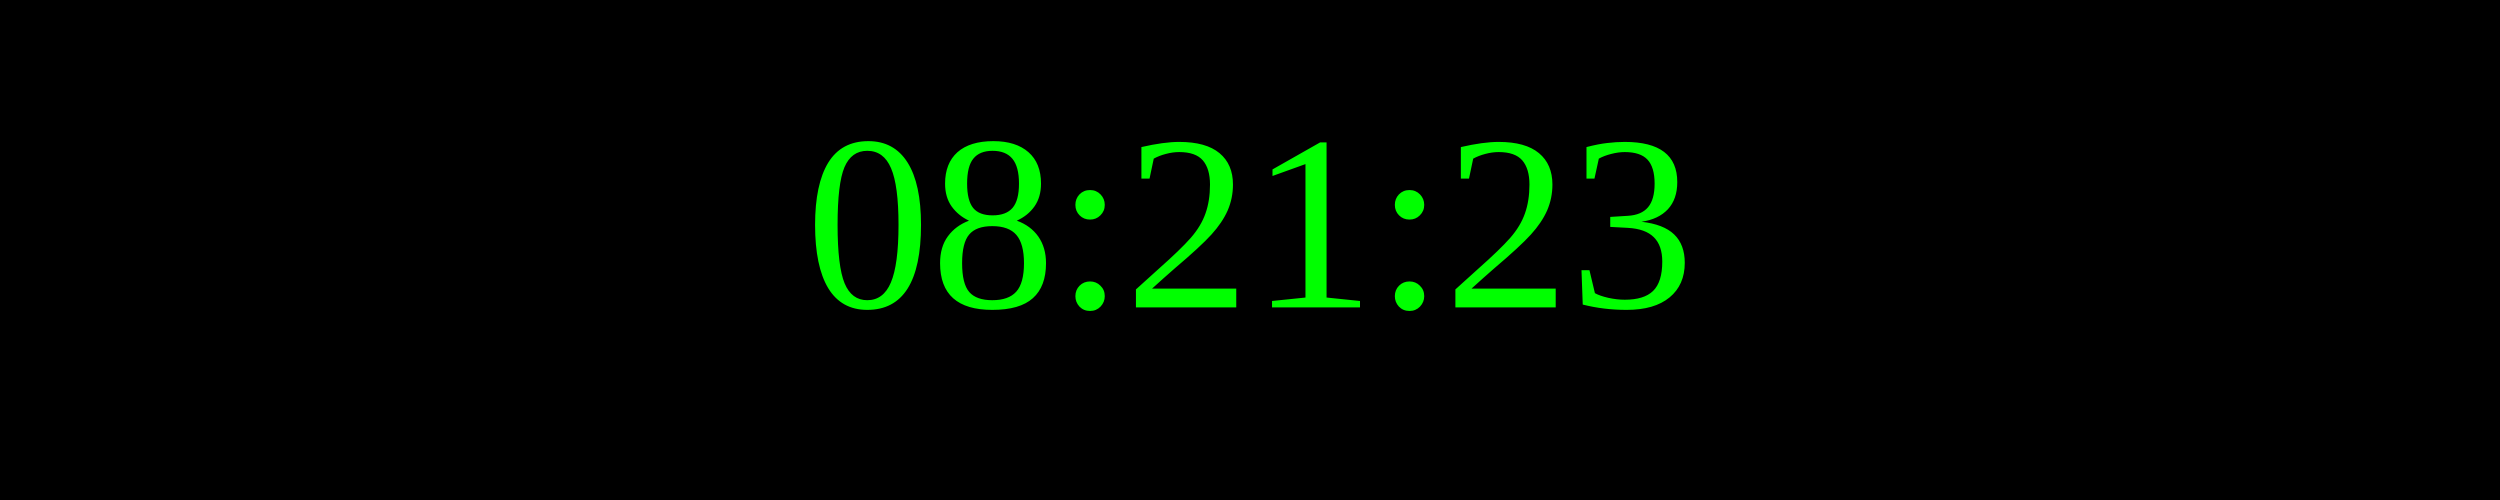
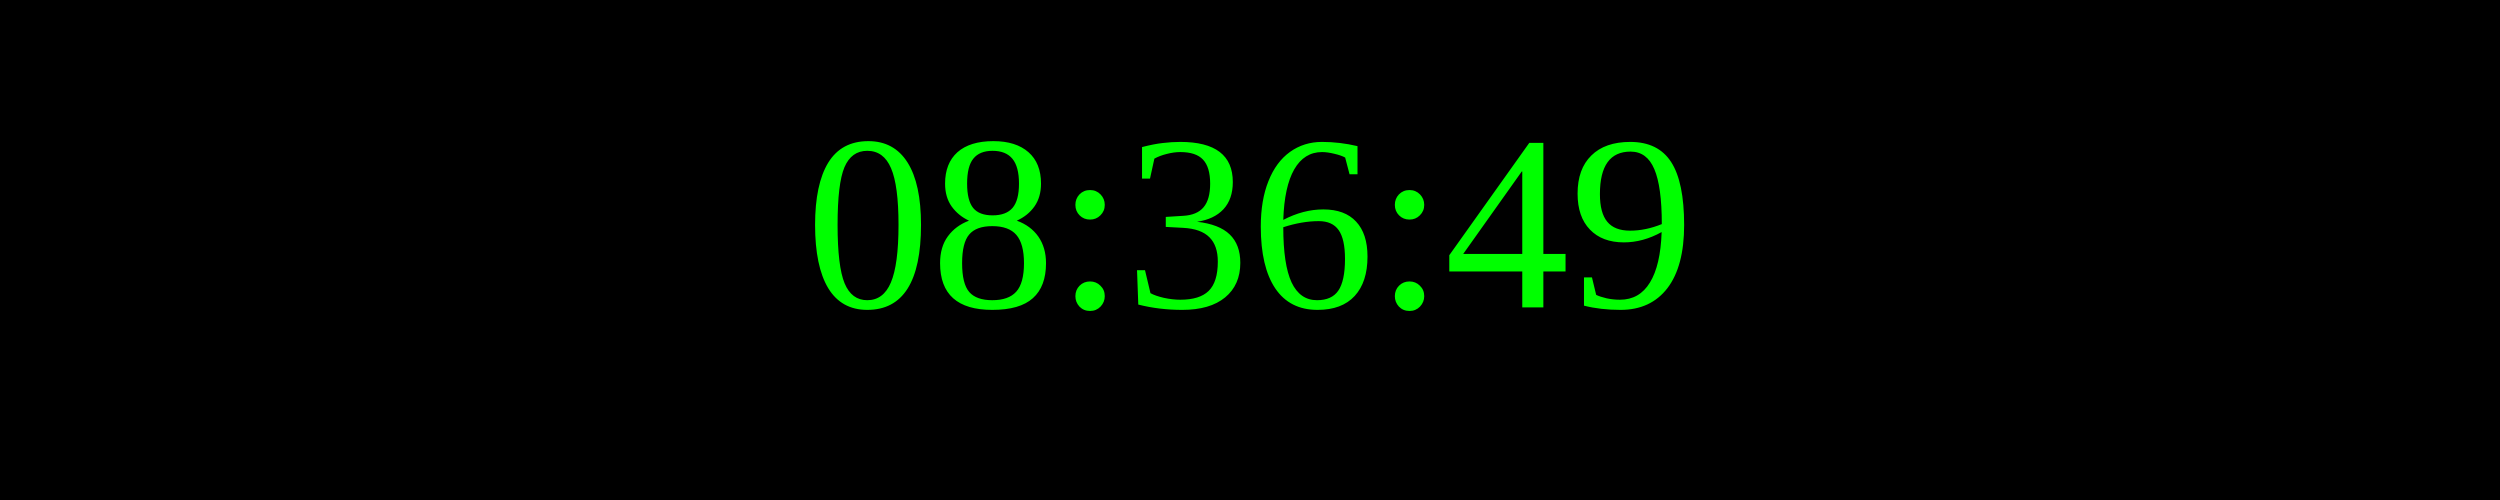
<svg xmlns="http://www.w3.org/2000/svg" width="250" height="50">
  <rect width="100%" height="100%" fill="black" />
  <text x="50%" y="50%" font-size="25" fill="lime" text-anchor="middle" dominant-baseline="middle">
- 08:21:23
+ 08:36:49
</text>
</svg>
